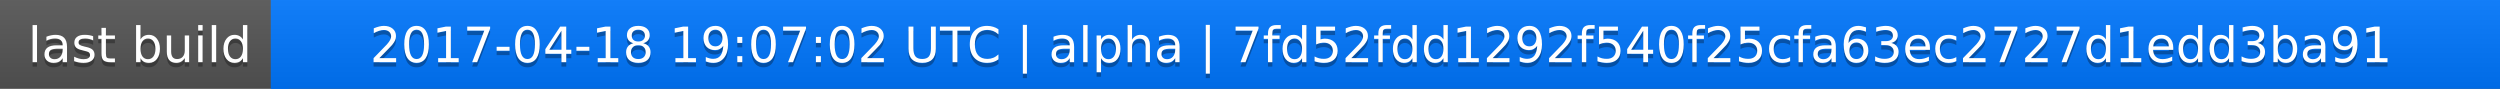
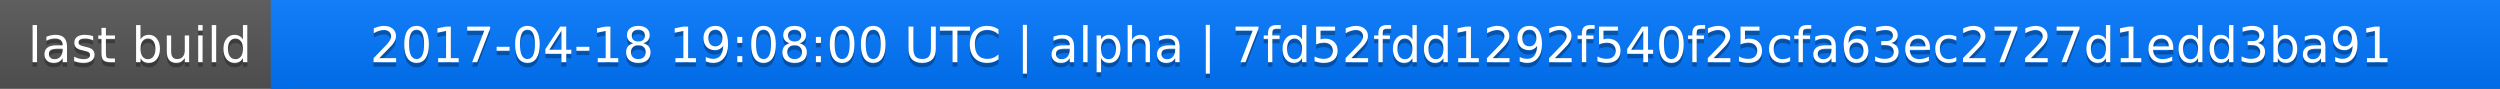
<svg xmlns="http://www.w3.org/2000/svg" width="563" height="20">
  <linearGradient id="a" x2="0" y2="100%">
    <stop offset="0" stop-color="#bbb" stop-opacity=".1" />
    <stop offset="1" stop-opacity=".1" />
  </linearGradient>
  <rect rx="0" width="563" height="20" fill="#555" />
  <rect rx="0" x="61" width="502" height="20" fill="#07f" />
  <path fill="#07f" d="M61 0h4v20h-4z" />
  <rect rx="0" width="563" height="20" fill="url(#a)" />
  <g fill="#fff" text-anchor="middle" font-family="DejaVu Sans,Verdana,Geneva,sans-serif" font-size="11">
    <text x="31.5" y="15" fill="#010101" fill-opacity=".3">last build</text>
    <text x="31.5" y="14">last build</text>
-     <text x="311" y="15" fill="#010101" fill-opacity=".3">2017-04-18 19:07:02 UTC | alpha | 7fd52fdd1292f540f25cfa63ec2727d1edd3ba91</text>
-     <text x="311" y="14">2017-04-18 19:07:02 UTC | alpha | 7fd52fdd1292f540f25cfa63ec2727d1edd3ba91</text>
+     <text x="311" y="15" fill="#010101" fill-opacity=".3">2017-04-18 19:08:00 UTC | alpha | 7fd52fdd1292f540f25cfa63ec2727d1edd3ba91</text>
+     <text x="311" y="14">2017-04-18 19:08:00 UTC | alpha | 7fd52fdd1292f540f25cfa63ec2727d1edd3ba91</text>
  </g>
</svg>
